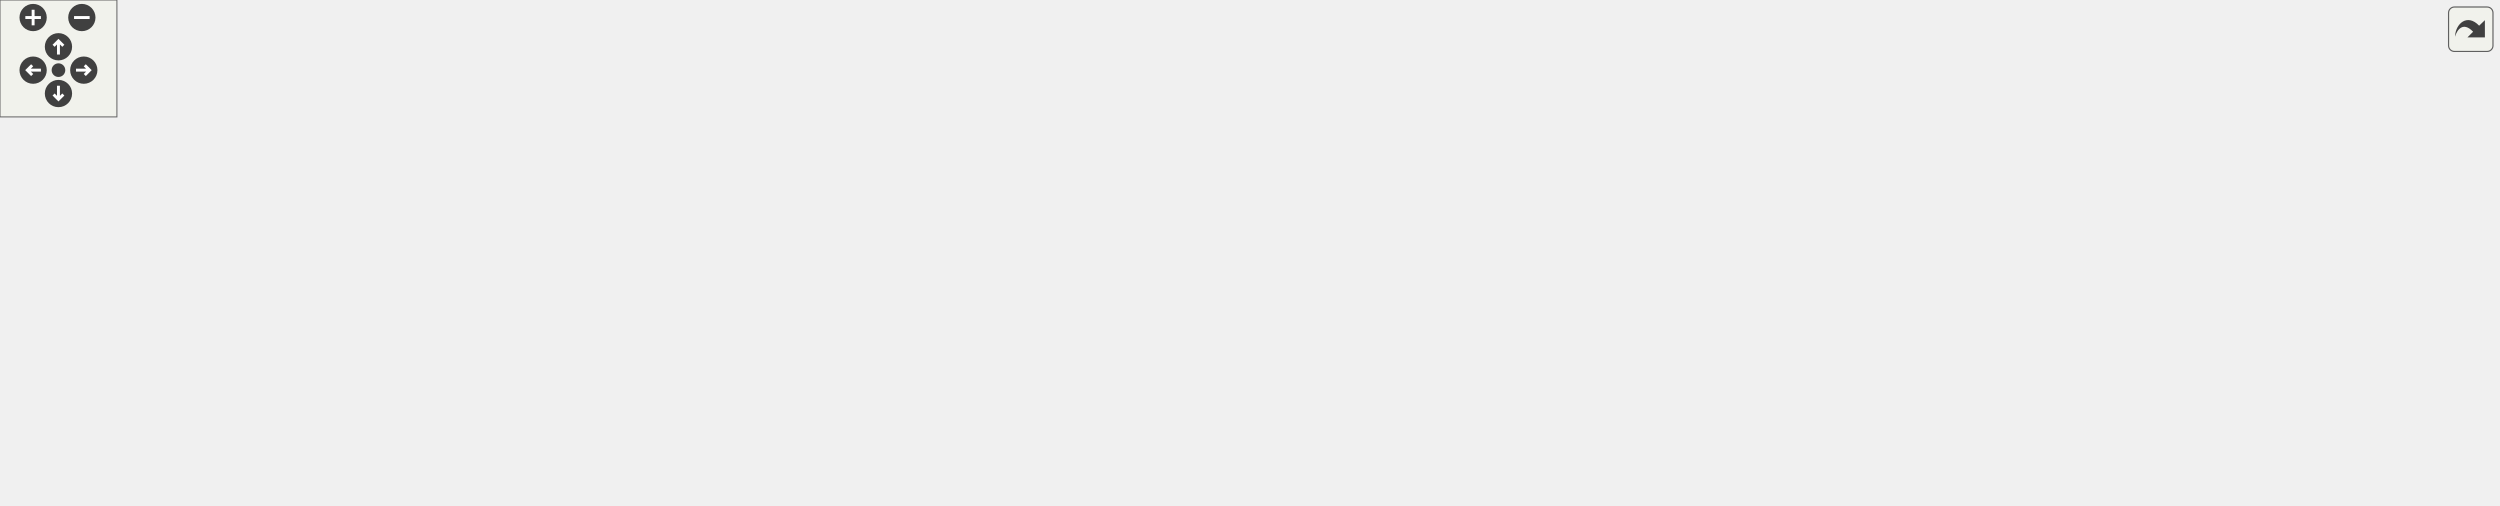
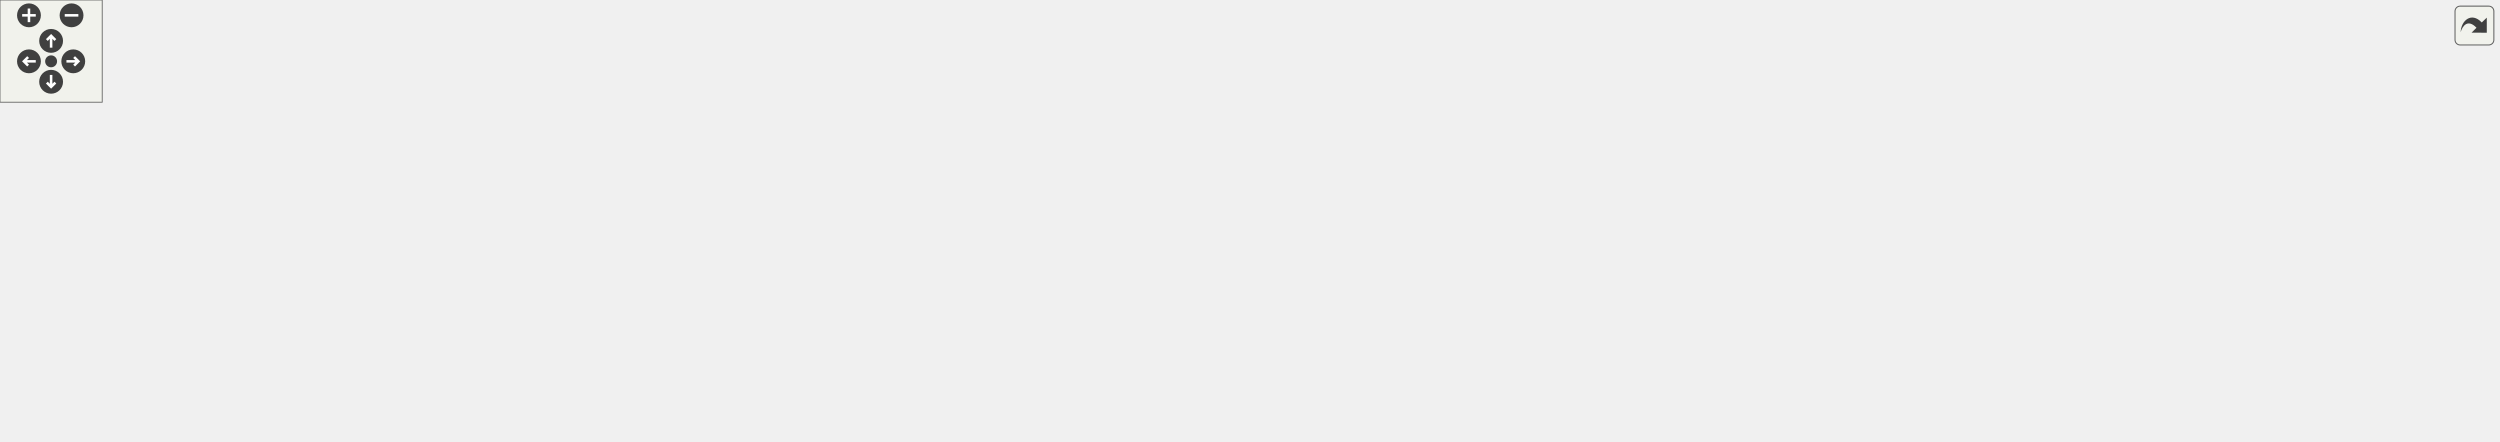
<svg xmlns="http://www.w3.org/2000/svg" xmlns:xlink="http://www.w3.org/1999/xlink" id="main" version="1.1" xml:space="preserve">
  <style type="text/css">
.edge:hover path { stroke: red; }
.edge:hover polygon { stroke: red; fill: red; }
</style>
  <defs>
    <circle id="rim" cx="0" cy="0" r="7" />
    <circle id="rim2" cx="0" cy="0" r="3.5" />
    <g id="zoomPlus">
      <use xlink:href="#rim" fill="#404040">
        <set attributeName="fill" to="#808080" begin="zoomplus.mouseover" end="zoomplus.mouseout" />
      </use>
      <path d="M-4,0h8M0,-4v8" fill="none" stroke="white" stroke-width="1.5" pointer-events="none" />
    </g>
    <g id="zoomMin">
      <use xlink:href="#rim" fill="#404040">
        <set attributeName="fill" to="#808080" begin="zoomminus.mouseover" end="zoomminus.mouseout" />
      </use>
      <path d="M-4,0h8" fill="none" stroke="white" stroke-width="1.5" pointer-events="none" />
    </g>
    <g id="dirArrow">
      <path fill="none" stroke="white" stroke-width="1.5" d="M0,-3.0v7 M-2.5,-0.5L0,-3.0L2.5,-0.5" />
    </g>
    <g id="resetDef">
      <use xlink:href="#rim2" fill="#404040">
        <set attributeName="fill" to="#808080" begin="reset.mouseover" end="reset.mouseout" />
      </use>
    </g>
  </defs>
  <svg id="graph" class="graph">
    <g id="viewport">
      <g id="node1" class="node">
        <g id="a_node1">
          <a xlink:title=" ">
-             <polygon fill="#bfbfbf" stroke="black" points="354.5,-179.5 354.5,-198.5 448.5,-198.5 448.5,-179.5 354.5,-179.5" />
-             <text text-anchor="middle" x="401.5" y="-186.5" font-family="Helvetica,sans-Serif" font-size="10.00">src/TileConfig.hpp</text>
+             <polygon fill="#bfbfbf" stroke="black" points="638.5,-179.5 638.5,-198.5 732.5,-198.5 732.5,-179.5 638.5,-179.5" />
+             <text text-anchor="middle" x="685.5" y="-186.5" font-family="Helvetica,sans-Serif" font-size="10.00">src/TileConfig.hpp</text>
          </a>
        </g>
      </g>
      <g id="node2" class="node">
        <g id="a_node2">
          <a xlink:title=" ">
-             <polygon fill="none" stroke="#bfbfbf" points="0,-123.5 0,-142.5 59,-142.5 59,-123.5 0,-123.5" />
-             <text text-anchor="middle" x="29.5" y="-130.5" font-family="Helvetica,sans-Serif" font-size="10.00">functional</text>
+             <polygon fill="none" stroke="#bfbfbf" points="300,-123.5 300,-142.5 359,-142.5 359,-123.5 300,-123.5" />
+             <text text-anchor="middle" x="329.5" y="-130.5" font-family="Helvetica,sans-Serif" font-size="10.00">functional</text>
          </a>
        </g>
      </g>
      <g id="edge1" class="edge">
-         <path fill="none" stroke="midnightblue" d="M354.25,-183.12C291.3,-176.29 176.27,-162.67 69.3,-143.2" />
-         <polygon fill="midnightblue" stroke="midnightblue" points="69.78,-139.72 59.31,-141.35 68.51,-146.61 69.78,-139.72" />
+         <path fill="none" stroke="midnightblue" d="M638.4,-182.71C578.14,-175.64 470.34,-161.97 369.38,-143.22" />
+         <polygon fill="midnightblue" stroke="midnightblue" points="369.79,-139.74 359.32,-141.34 368.5,-146.62 369.79,-139.74" />
      </g>
      <g id="node3" class="node">
        <g id="a_node3">
          <a xlink:title=" ">
-             <polygon fill="none" stroke="#bfbfbf" points="77,-123.5 77,-142.5 112,-142.5 112,-123.5 77,-123.5" />
-             <text text-anchor="middle" x="94.5" y="-130.5" font-family="Helvetica,sans-Serif" font-size="10.00">map</text>
+             <polygon fill="none" stroke="#bfbfbf" points="377,-123.5 377,-142.5 412,-142.5 412,-123.5 377,-123.5" />
+             <text text-anchor="middle" x="394.5" y="-130.5" font-family="Helvetica,sans-Serif" font-size="10.00">map</text>
          </a>
        </g>
      </g>
      <g id="edge2" class="edge">
-         <path fill="none" stroke="midnightblue" d="M354.48,-181.94C299.48,-174.47 205.85,-160.59 126.5,-143 125.02,-142.67 123.51,-142.32 121.99,-141.94" />
-         <polygon fill="midnightblue" stroke="midnightblue" points="122.58,-138.48 112.02,-139.31 120.79,-145.25 122.58,-138.48" />
+         <path fill="none" stroke="midnightblue" d="M638.42,-181.3C586.3,-173.54 499.94,-159.66 426.5,-143 425.02,-142.66 423.51,-142.3 421.99,-141.93" />
+         <polygon fill="midnightblue" stroke="midnightblue" points="422.59,-138.46 412.02,-139.28 420.79,-145.23 422.59,-138.46" />
      </g>
      <g id="node4" class="node">
        <g id="a_node4">
          <a xlink:title=" ">
-             <polygon fill="none" stroke="#bfbfbf" points="269,-6 269,-25 320,-25 320,-6 269,-6" />
-             <text text-anchor="middle" x="294.5" y="-13" font-family="Helvetica,sans-Serif" font-size="10.00">memory</text>
+             <polygon fill="none" stroke="#bfbfbf" points="0,-6 0,-25 51,-25 51,-6 0,-6" />
+             <text text-anchor="middle" x="25.5" y="-13" font-family="Helvetica,sans-Serif" font-size="10.00">memory</text>
          </a>
        </g>
      </g>
      <g id="edge3" class="edge">
-         <path fill="none" stroke="midnightblue" d="M354.3,-186.14C291.01,-182.55 183.78,-172.21 159.5,-143 121.02,-96.71 211.24,-50.39 262.34,-28.9" />
-         <polygon fill="midnightblue" stroke="midnightblue" points="263.77,-32.1 271.69,-25.06 261.11,-25.63 263.77,-32.1" />
+         <path fill="none" stroke="midnightblue" d="M651.06,-179.5C524.3,-148.18 89.51,-40.6 60.5,-31 58.58,-30.36 56.62,-29.67 54.65,-28.95" />
+         <polygon fill="midnightblue" stroke="midnightblue" points="55.52,-25.53 44.93,-25.14 52.97,-32.05 55.52,-25.53" />
      </g>
      <g id="node5" class="node">
        <g id="a_node5">
          <a xlink:title=" ">
-             <polygon fill="none" stroke="#bfbfbf" points="168.5,-123.5 168.5,-142.5 320.5,-142.5 320.5,-123.5 168.5,-123.5" />
-             <text text-anchor="middle" x="244.5" y="-130.5" font-family="Helvetica,sans-Serif" font-size="10.00">Builder/GameObjectBuilder.hpp</text>
+             <polygon fill="none" stroke="#bfbfbf" points="992.5,-123.5 992.5,-142.5 1144.5,-142.5 1144.5,-123.5 992.5,-123.5" />
+             <text text-anchor="middle" x="1068.5" y="-130.5" font-family="Helvetica,sans-Serif" font-size="10.00">Builder/GameObjectBuilder.hpp</text>
          </a>
        </g>
      </g>
      <g id="edge4" class="edge">
-         <path fill="none" stroke="midnightblue" d="M376.62,-179.44C350.21,-170.36 308.28,-155.94 278.76,-145.78" />
-         <polygon fill="midnightblue" stroke="midnightblue" points="279.86,-142.46 269.26,-142.52 277.58,-149.08 279.86,-142.46" />
+         <path fill="none" stroke="midnightblue" d="M732.85,-181.32C799.31,-171.95 920.77,-154.83 997.91,-143.95" />
+         <polygon fill="midnightblue" stroke="midnightblue" points="998.61,-147.39 1008.03,-142.53 997.64,-140.46 998.61,-147.39" />
      </g>
      <g id="node6" class="node">
        <g id="a_node6">
          <a xlink:title=" ">
-             <polygon fill="none" stroke="#bfbfbf" points="339,-123.5 339,-142.5 464,-142.5 464,-123.5 339,-123.5" />
-             <text text-anchor="middle" x="401.5" y="-130.5" font-family="Helvetica,sans-Serif" font-size="10.00">Builder/SceneBuilder.hpp</text>
+             <polygon fill="none" stroke="#bfbfbf" points="1163,-123.5 1163,-142.5 1288,-142.5 1288,-123.5 1163,-123.5" />
+             <text text-anchor="middle" x="1225.5" y="-130.5" font-family="Helvetica,sans-Serif" font-size="10.00">Builder/SceneBuilder.hpp</text>
          </a>
        </g>
      </g>
      <g id="edge5" class="edge">
-         <path fill="none" stroke="midnightblue" d="M401.5,-179.08C401.5,-172.01 401.5,-161.86 401.5,-152.99" />
-         <polygon fill="midnightblue" stroke="midnightblue" points="405,-152.75 401.5,-142.75 398,-152.75 405,-152.75" />
+         <path fill="none" stroke="midnightblue" d="M732.71,-183.91C815.45,-176.64 992.31,-160.67 1152.64,-143.07" />
+         <polygon fill="midnightblue" stroke="midnightblue" points="1153.13,-146.53 1162.68,-141.96 1152.36,-139.58 1153.13,-146.53" />
      </g>
      <g id="node7" class="node">
        <g id="a_node7">
          <a xlink:title=" ">
-             <polygon fill="none" stroke="#bfbfbf" points="482.5,-123.5 482.5,-142.5 642.5,-142.5 642.5,-123.5 482.5,-123.5" />
-             <text text-anchor="middle" x="562.5" y="-130.5" font-family="Helvetica,sans-Serif" font-size="10.00">Director/GameObjectDirector.hpp</text>
+             <polygon fill="none" stroke="#bfbfbf" points="1306.5,-123.5 1306.5,-142.5 1466.5,-142.5 1466.5,-123.5 1306.5,-123.5" />
+             <text text-anchor="middle" x="1386.5" y="-130.5" font-family="Helvetica,sans-Serif" font-size="10.00">Director/GameObjectDirector.hpp</text>
          </a>
        </g>
      </g>
      <g id="edge6" class="edge">
-         <path fill="none" stroke="midnightblue" d="M427.01,-179.44C454.1,-170.36 497.09,-155.94 527.37,-145.78" />
-         <polygon fill="midnightblue" stroke="midnightblue" points="528.74,-149.01 537.11,-142.52 526.51,-142.38 528.74,-149.01" />
+         <path fill="none" stroke="midnightblue" d="M732.76,-184.97C833.99,-178.38 1079.51,-161.88 1296.47,-143.07" />
+         <polygon fill="midnightblue" stroke="midnightblue" points="1296.8,-146.55 1306.46,-142.2 1296.19,-139.58 1296.8,-146.55" />
      </g>
      <g id="node8" class="node">
        <g id="a_node8">
          <a xlink:href="CoinBehaviour_8hpp.html" target="_top" xlink:title=" ">
-             <polygon fill="none" stroke="black" points="958,-123.5 958,-142.5 1089,-142.5 1089,-123.5 958,-123.5" />
-             <text text-anchor="middle" x="1023.5" y="-130.5" font-family="Helvetica,sans-Serif" font-size="10.00">Scripts/CoinBehaviour.hpp</text>
+             <polygon fill="none" stroke="black" points="546,-123.5 546,-142.5 677,-142.5 677,-123.5 546,-123.5" />
+             <text text-anchor="middle" x="611.5" y="-130.5" font-family="Helvetica,sans-Serif" font-size="10.00">Scripts/CoinBehaviour.hpp</text>
          </a>
        </g>
      </g>
      <g id="edge7" class="edge">
-         <path fill="none" stroke="midnightblue" d="M448.84,-184.74C542.18,-178.17 756.83,-162.4 947.53,-143.17" />
-         <polygon fill="midnightblue" stroke="midnightblue" points="948.15,-146.62 957.75,-142.13 947.45,-139.66 948.15,-146.62" />
+         <path fill="none" stroke="midnightblue" d="M673.61,-179.32C662.35,-171.11 645.21,-158.6 631.79,-148.81" />
+         <polygon fill="midnightblue" stroke="midnightblue" points="633.75,-145.9 623.61,-142.83 629.62,-151.56 633.75,-145.9" />
+       </g>
+       <g id="node10" class="node">
+         <g id="a_node10">
+           <a xlink:href="CoinCounter_8hpp.html" target="_top" xlink:title=" ">
+             <polygon fill="none" stroke="black" points="469,-67.5 469,-86.5 578,-86.5 578,-67.5 469,-67.5" />
+             <text text-anchor="middle" x="523.5" y="-74.5" font-family="Helvetica,sans-Serif" font-size="10.00">../UI/CoinCounter.hpp</text>
+           </a>
+         </g>
+       </g>
+       <g id="edge26" class="edge">
+         <path fill="none" stroke="midnightblue" d="M638.17,-186.03C605.02,-182.07 562.21,-171.3 536.5,-143 525.27,-130.63 522.59,-111.39 522.38,-97.04" />
+         <polygon fill="midnightblue" stroke="midnightblue" points="525.89,-96.89 522.63,-86.81 518.89,-96.73 525.89,-96.89" />
      </g>
      <g id="node19" class="node">
        <g id="a_node19">
          <a xlink:href="FlagBehaviour_8hpp.html" target="_top" xlink:title=" ">
-             <polygon fill="none" stroke="black" points="809,-123.5 809,-142.5 940,-142.5 940,-123.5 809,-123.5" />
-             <text text-anchor="middle" x="874.5" y="-130.5" font-family="Helvetica,sans-Serif" font-size="10.00">Scripts/FlagBehaviour.hpp</text>
+             <polygon fill="none" stroke="black" points="695,-123.5 695,-142.5 826,-142.5 826,-123.5 695,-123.5" />
+             <text text-anchor="middle" x="760.5" y="-130.5" font-family="Helvetica,sans-Serif" font-size="10.00">Scripts/FlagBehaviour.hpp</text>
          </a>
        </g>
      </g>
      <g id="edge22" class="edge">
-         <path fill="none" stroke="midnightblue" d="M448.69,-182.77C521.4,-174.69 665.5,-158.58 798.68,-143.09" />
-         <polygon fill="midnightblue" stroke="midnightblue" points="799.12,-146.56 808.65,-141.93 798.32,-139.61 799.12,-146.56" />
+         <path fill="none" stroke="midnightblue" d="M697.55,-179.32C708.96,-171.11 726.33,-158.6 739.93,-148.81" />
+         <polygon fill="midnightblue" stroke="midnightblue" points="742.16,-151.52 748.23,-142.83 738.07,-145.84 742.16,-151.52" />
      </g>
      <g id="node20" class="node">
        <g id="a_node20">
          <a xlink:href="StarBehaviour_8hpp.html" target="_top" xlink:title=" ">
-             <polygon fill="none" stroke="black" points="660.5,-123.5 660.5,-142.5 790.5,-142.5 790.5,-123.5 660.5,-123.5" />
-             <text text-anchor="middle" x="725.5" y="-130.5" font-family="Helvetica,sans-Serif" font-size="10.00">Scripts/StarBehaviour.hpp</text>
+             <polygon fill="none" stroke="black" points="844.5,-123.5 844.5,-142.5 974.5,-142.5 974.5,-123.5 844.5,-123.5" />
+             <text text-anchor="middle" x="909.5" y="-130.5" font-family="Helvetica,sans-Serif" font-size="10.00">Scripts/StarBehaviour.hpp</text>
          </a>
        </g>
      </g>
      <g id="edge24" class="edge">
-         <path fill="none" stroke="midnightblue" d="M448.61,-180.15C505.55,-170.66 601.51,-154.66 664.18,-144.22" />
-         <polygon fill="midnightblue" stroke="midnightblue" points="665.03,-147.63 674.32,-142.53 663.88,-140.72 665.03,-147.63" />
+         <path fill="none" stroke="midnightblue" d="M720.99,-179.44C759.82,-170.08 822.16,-155.06 864.42,-144.87" />
+         <polygon fill="midnightblue" stroke="midnightblue" points="865.27,-148.26 874.17,-142.52 863.63,-141.46 865.27,-148.26" />
      </g>
      <g id="node9" class="node">
        <g id="a_node9">
          <a xlink:title=" ">
-             <polygon fill="none" stroke="#bfbfbf" points="713.5,-67.5 713.5,-86.5 817.5,-86.5 817.5,-67.5 713.5,-67.5" />
-             <text text-anchor="middle" x="765.5" y="-74.5" font-family="Helvetica,sans-Serif" font-size="10.00">BehaviourScript.hpp</text>
+             <polygon fill="none" stroke="#bfbfbf" points="715.5,-67.5 715.5,-86.5 819.5,-86.5 819.5,-67.5 715.5,-67.5" />
+             <text text-anchor="middle" x="767.5" y="-74.5" font-family="Helvetica,sans-Serif" font-size="10.00">BehaviourScript.hpp</text>
          </a>
        </g>
      </g>
      <g id="edge8" class="edge">
-         <path fill="none" stroke="midnightblue" d="M982.62,-123.44C937.52,-114 864.89,-98.8 816.2,-88.61" />
-         <polygon fill="midnightblue" stroke="midnightblue" points="816.69,-85.14 806.19,-86.52 815.26,-91.99 816.69,-85.14" />
-       </g>
-       <g id="node10" class="node">
-         <g id="a_node10">
-           <a xlink:href="CoinCounter_8hpp.html" target="_top" xlink:title=" ">
-             <polygon fill="none" stroke="black" points="874,-67.5 874,-86.5 983,-86.5 983,-67.5 874,-67.5" />
-             <text text-anchor="middle" x="928.5" y="-74.5" font-family="Helvetica,sans-Serif" font-size="10.00">../UI/CoinCounter.hpp</text>
-           </a>
-         </g>
+         <path fill="none" stroke="midnightblue" d="M636.22,-123.44C662.35,-114.4 703.76,-100.06 733.08,-89.92" />
+         <polygon fill="midnightblue" stroke="midnightblue" points="734.59,-93.1 742.9,-86.52 732.3,-86.48 734.59,-93.1" />
      </g>
      <g id="edge9" class="edge">
-         <path fill="none" stroke="midnightblue" d="M1008.24,-123.32C993.28,-114.82 970.25,-101.73 952.77,-91.8" />
-         <polygon fill="midnightblue" stroke="midnightblue" points="954.15,-88.55 943.73,-86.65 950.69,-94.64 954.15,-88.55" />
+         <path fill="none" stroke="midnightblue" d="M597.36,-123.32C583.63,-114.9 562.56,-101.97 546.44,-92.07" />
+         <polygon fill="midnightblue" stroke="midnightblue" points="547.96,-88.9 537.6,-86.65 544.3,-94.87 547.96,-88.9" />
      </g>
      <g id="node11" class="node">
        <g id="a_node11">
          <a xlink:title=" ">
-             <polygon fill="none" stroke="#bfbfbf" points="1074,-0.5 1074,-30.5 1169,-30.5 1169,-0.5 1074,-0.5" />
-             <text text-anchor="start" x="1082" y="-18.5" font-family="Helvetica,sans-Serif" font-size="10.00">boost/serialization</text>
-             <text text-anchor="middle" x="1121.5" y="-7.5" font-family="Helvetica,sans-Serif" font-size="10.00">/access.hpp</text>
+             <polygon fill="none" stroke="#bfbfbf" points="579,-0.5 579,-30.5 674,-30.5 674,-0.5 579,-0.5" />
+             <text text-anchor="start" x="587" y="-18.5" font-family="Helvetica,sans-Serif" font-size="10.00">boost/serialization</text>
+             <text text-anchor="middle" x="626.5" y="-7.5" font-family="Helvetica,sans-Serif" font-size="10.00">/access.hpp</text>
          </a>
        </g>
      </g>
      <g id="edge19" class="edge">
-         <path fill="none" stroke="midnightblue" d="M1030.87,-123.32C1046.05,-105.42 1081.23,-63.97 1103.02,-38.28" />
-         <polygon fill="midnightblue" stroke="midnightblue" points="1105.78,-40.43 1109.58,-30.55 1100.44,-35.91 1105.78,-40.43" />
+         <path fill="none" stroke="midnightblue" d="M612.63,-123.32C614.88,-105.97 620.01,-66.46 623.36,-40.66" />
+         <polygon fill="midnightblue" stroke="midnightblue" points="626.86,-40.91 624.68,-30.55 619.92,-40.01 626.86,-40.91" />
      </g>
      <g id="node12" class="node">
        <g id="a_node12">
          <a xlink:title=" ">
-             <polygon fill="none" stroke="#bfbfbf" points="1187,-0.5 1187,-30.5 1282,-30.5 1282,-0.5 1187,-0.5" />
-             <text text-anchor="start" x="1195" y="-18.5" font-family="Helvetica,sans-Serif" font-size="10.00">boost/serialization</text>
-             <text text-anchor="middle" x="1234.5" y="-7.5" font-family="Helvetica,sans-Serif" font-size="10.00">/export.hpp</text>
+             <polygon fill="none" stroke="#bfbfbf" points="692,-0.5 692,-30.5 787,-30.5 787,-0.5 692,-0.5" />
+             <text text-anchor="start" x="700" y="-18.5" font-family="Helvetica,sans-Serif" font-size="10.00">boost/serialization</text>
+             <text text-anchor="middle" x="739.5" y="-7.5" font-family="Helvetica,sans-Serif" font-size="10.00">/export.hpp</text>
          </a>
        </g>
      </g>
      <g id="edge20" class="edge">
-         <path fill="none" stroke="midnightblue" d="M1039.36,-123.32C1073.32,-104.73 1153.75,-60.7 1200.06,-35.35" />
-         <polygon fill="midnightblue" stroke="midnightblue" points="1201.75,-38.42 1208.84,-30.55 1198.39,-32.28 1201.75,-38.42" />
+         <path fill="none" stroke="midnightblue" d="M619.12,-123.17C630.44,-110.26 652.6,-85.74 673.5,-67 685.34,-56.38 699.22,-45.54 711.19,-36.64" />
+         <polygon fill="midnightblue" stroke="midnightblue" points="713.52,-39.27 719.51,-30.54 709.38,-33.63 713.52,-39.27" />
      </g>
      <g id="node13" class="node">
        <g id="a_node13">
          <a xlink:title=" ">
-             <polygon fill="none" stroke="#bfbfbf" points="452,-0.5 452,-30.5 547,-30.5 547,-0.5 452,-0.5" />
-             <text text-anchor="start" x="460" y="-18.5" font-family="Helvetica,sans-Serif" font-size="10.00">boost/serialization</text>
-             <text text-anchor="middle" x="499.5" y="-7.5" font-family="Helvetica,sans-Serif" font-size="10.00">/shared_ptr.hpp</text>
+             <polygon fill="none" stroke="#bfbfbf" points="805,-0.5 805,-30.5 900,-30.5 900,-0.5 805,-0.5" />
+             <text text-anchor="start" x="813" y="-18.5" font-family="Helvetica,sans-Serif" font-size="10.00">boost/serialization</text>
+             <text text-anchor="middle" x="852.5" y="-7.5" font-family="Helvetica,sans-Serif" font-size="10.00">/shared_ptr.hpp</text>
          </a>
        </g>
      </g>
      <g id="edge21" class="edge">
-         <path fill="none" stroke="midnightblue" d="M985.78,-123.47C953.34,-115.62 905.56,-102.8 865.5,-87 847.38,-79.85 845.09,-72.81 826.5,-67 713.59,-31.71 676.7,-53.07 556.98,-31.12" />
-         <polygon fill="midnightblue" stroke="midnightblue" points="557.55,-27.66 547.07,-29.24 556.24,-34.54 557.55,-27.66" />
+         <path fill="none" stroke="midnightblue" d="M623.13,-123.46C644.5,-107.88 689.37,-75.63 706.5,-67 734.55,-52.87 767.5,-41.1 794.98,-32.49" />
+         <polygon fill="midnightblue" stroke="midnightblue" points="796.31,-35.74 804.84,-29.46 794.26,-29.05 796.31,-35.74" />
      </g>
      <g id="edge10" class="edge">
-         <path fill="none" stroke="midnightblue" d="M873.83,-71.03C783.86,-62.84 598.98,-45.91 442.5,-31 404.11,-27.34 360.12,-23.02 330.15,-20.05" />
-         <polygon fill="midnightblue" stroke="midnightblue" points="330.46,-16.56 320.16,-19.06 329.77,-23.53 330.46,-16.56" />
+         <path fill="none" stroke="midnightblue" d="M468.91,-68.68C464.04,-68.09 459.18,-67.52 454.5,-67 279.73,-47.62 231.22,-73.13 60.5,-31 57.99,-30.38 55.42,-29.61 52.87,-28.74" />
+         <polygon fill="midnightblue" stroke="midnightblue" points="53.91,-25.39 43.31,-25.09 51.41,-31.93 53.91,-25.39" />
      </g>
      <g id="edge11" class="edge">
-         <path fill="none" stroke="midnightblue" d="M956.15,-67.48C984.73,-58.66 1030.13,-44.67 1066.13,-33.57" />
-         <polygon fill="midnightblue" stroke="midnightblue" points="1067.49,-36.81 1076.01,-30.52 1065.43,-30.12 1067.49,-36.81" />
+         <path fill="none" stroke="midnightblue" d="M538.26,-67.48C552.6,-59.19 574.87,-46.32 593.45,-35.59" />
+         <polygon fill="midnightblue" stroke="midnightblue" points="595.32,-38.56 602.22,-30.52 591.82,-32.49 595.32,-38.56" />
      </g>
      <g id="edge12" class="edge">
-         <path fill="none" stroke="midnightblue" d="M982.87,-67.43C1031.38,-59.5 1104.57,-46.88 1176.73,-31.3" />
-         <polygon fill="midnightblue" stroke="midnightblue" points="1177.87,-34.63 1186.9,-29.09 1176.38,-27.8 1177.87,-34.63" />
+         <path fill="none" stroke="midnightblue" d="M554.45,-67.48C587.64,-58.33 641.09,-43.61 682.04,-32.33" />
+         <polygon fill="midnightblue" stroke="midnightblue" points="683.18,-35.65 691.89,-29.62 681.32,-28.9 683.18,-35.65" />
      </g>
      <g id="edge13" class="edge">
-         <path fill="none" stroke="midnightblue" d="M873.89,-68.82C869.03,-68.2 864.18,-67.58 859.5,-67 727.78,-50.61 691,-55.83 557.28,-31.19" />
-         <polygon fill="midnightblue" stroke="midnightblue" points="557.53,-27.68 547.06,-29.28 556.25,-34.56 557.53,-27.68" />
+         <path fill="none" stroke="midnightblue" d="M578.16,-68.47C631.3,-60.81 714.49,-47.95 795.1,-31.2" />
+         <polygon fill="midnightblue" stroke="midnightblue" points="795.84,-34.62 804.91,-29.13 794.4,-27.77 795.84,-34.62" />
      </g>
      <g id="node14" class="node">
        <g id="a_node14">
          <a xlink:title=" ">
-             <polygon fill="none" stroke="#bfbfbf" points="754.5,-0.5 754.5,-30.5 858.5,-30.5 858.5,-0.5 754.5,-0.5" />
-             <text text-anchor="start" x="762.5" y="-18.5" font-family="Helvetica,sans-Serif" font-size="10.00">boost/archive/binary</text>
-             <text text-anchor="middle" x="806.5" y="-7.5" font-family="Helvetica,sans-Serif" font-size="10.00">_iarchive.hpp</text>
+             <polygon fill="none" stroke="#bfbfbf" points="69.5,-0.5 69.5,-30.5 173.5,-30.5 173.5,-0.5 69.5,-0.5" />
+             <text text-anchor="start" x="77.5" y="-18.5" font-family="Helvetica,sans-Serif" font-size="10.00">boost/archive/binary</text>
+             <text text-anchor="middle" x="121.5" y="-7.5" font-family="Helvetica,sans-Serif" font-size="10.00">_iarchive.hpp</text>
          </a>
        </g>
      </g>
      <g id="edge14" class="edge">
-         <path fill="none" stroke="midnightblue" d="M911.02,-67.48C893.73,-59.04 866.69,-45.86 844.45,-35.01" />
-         <polygon fill="midnightblue" stroke="midnightblue" points="845.78,-31.76 835.25,-30.52 842.71,-38.05 845.78,-31.76" />
+         <path fill="none" stroke="midnightblue" d="M468.95,-68.87C384.2,-57.79 226.8,-37.18 183.73,-30.85" />
+         <polygon fill="midnightblue" stroke="midnightblue" points="184.09,-27.37 173.67,-29.27 183,-34.28 184.09,-27.37" />
      </g>
      <g id="node15" class="node">
        <g id="a_node15">
          <a xlink:title=" ">
-             <polygon fill="none" stroke="#bfbfbf" points="876.5,-0.5 876.5,-30.5 980.5,-30.5 980.5,-0.5 876.5,-0.5" />
-             <text text-anchor="start" x="884.5" y="-18.5" font-family="Helvetica,sans-Serif" font-size="10.00">boost/archive/binary</text>
-             <text text-anchor="middle" x="928.5" y="-7.5" font-family="Helvetica,sans-Serif" font-size="10.00">_oarchive.hpp</text>
+             <polygon fill="none" stroke="#bfbfbf" points="191.5,-0.5 191.5,-30.5 295.5,-30.5 295.5,-0.5 191.5,-0.5" />
+             <text text-anchor="start" x="199.5" y="-18.5" font-family="Helvetica,sans-Serif" font-size="10.00">boost/archive/binary</text>
+             <text text-anchor="middle" x="243.5" y="-7.5" font-family="Helvetica,sans-Serif" font-size="10.00">_oarchive.hpp</text>
          </a>
        </g>
      </g>
      <g id="edge15" class="edge">
-         <path fill="none" stroke="midnightblue" d="M928.5,-67.48C928.5,-60.47 928.5,-50.19 928.5,-40.7" />
-         <polygon fill="midnightblue" stroke="midnightblue" points="932,-40.52 928.5,-30.52 925,-40.52 932,-40.52" />
+         <path fill="none" stroke="midnightblue" d="M479.79,-67.43C437.6,-59.06 371.68,-45.75 305.48,-31.18" />
+         <polygon fill="midnightblue" stroke="midnightblue" points="306.24,-27.77 295.72,-29.02 304.73,-34.6 306.24,-27.77" />
      </g>
      <g id="node16" class="node">
        <g id="a_node16">
          <a xlink:title=" ">
-             <polygon fill="none" stroke="#bfbfbf" points="999,-6 999,-25 1056,-25 1056,-6 999,-6" />
-             <text text-anchor="middle" x="1027.5" y="-13" font-family="Helvetica,sans-Serif" font-size="10.00">Color.hpp</text>
+             <polygon fill="none" stroke="#bfbfbf" points="314,-6 314,-25 371,-25 371,-6 314,-6" />
+             <text text-anchor="middle" x="342.5" y="-13" font-family="Helvetica,sans-Serif" font-size="10.00">Color.hpp</text>
          </a>
        </g>
      </g>
      <g id="edge16" class="edge">
-         <path fill="none" stroke="midnightblue" d="M942.68,-67.48C958.86,-57.75 985.53,-41.73 1004.64,-30.24" />
-         <polygon fill="midnightblue" stroke="midnightblue" points="1006.57,-33.16 1013.34,-25.01 1002.97,-27.16 1006.57,-33.16" />
+         <path fill="none" stroke="midnightblue" d="M494.07,-67.47C464.82,-58.83 418.79,-44.82 379.5,-31 377.38,-30.26 375.21,-29.47 373.03,-28.66" />
+         <polygon fill="midnightblue" stroke="midnightblue" points="374.13,-25.33 363.54,-25.04 371.63,-31.87 374.13,-25.33" />
      </g>
      <g id="node17" class="node">
        <g id="a_node17">
          <a xlink:title=" ">
-             <polygon fill="none" stroke="#bfbfbf" points="565,-6 565,-25 644,-25 644,-6 565,-6" />
-             <text text-anchor="middle" x="604.5" y="-13" font-family="Helvetica,sans-Serif" font-size="10.00">Transform.hpp</text>
+             <polygon fill="none" stroke="#bfbfbf" points="389,-6 389,-25 468,-25 468,-6 389,-6" />
+             <text text-anchor="middle" x="428.5" y="-13" font-family="Helvetica,sans-Serif" font-size="10.00">Transform.hpp</text>
          </a>
        </g>
      </g>
      <g id="edge17" class="edge">
-         <path fill="none" stroke="midnightblue" d="M873.97,-67.91C806.18,-57.7 694.41,-40.36 653.5,-31 649.37,-30.05 645.07,-28.96 640.81,-27.79" />
-         <polygon fill="midnightblue" stroke="midnightblue" points="641.62,-24.39 631.04,-25.01 639.7,-31.12 641.62,-24.39" />
+         <path fill="none" stroke="midnightblue" d="M509.89,-67.48C494.44,-57.8 469.01,-41.87 450.68,-30.39" />
+         <polygon fill="midnightblue" stroke="midnightblue" points="452.42,-27.35 442.09,-25.01 448.7,-33.28 452.42,-27.35" />
      </g>
      <g id="node18" class="node">
        <g id="a_node18">
          <a xlink:title=" ">
-             <polygon fill="none" stroke="#bfbfbf" points="662.5,-6 662.5,-25 736.5,-25 736.5,-6 662.5,-6" />
-             <text text-anchor="middle" x="699.5" y="-13" font-family="Helvetica,sans-Serif" font-size="10.00">UIObject.hpp</text>
+             <polygon fill="none" stroke="#bfbfbf" points="486.5,-6 486.5,-25 560.5,-25 560.5,-6 486.5,-6" />
+             <text text-anchor="middle" x="523.5" y="-13" font-family="Helvetica,sans-Serif" font-size="10.00">UIObject.hpp</text>
          </a>
        </g>
      </g>
      <g id="edge18" class="edge">
-         <path fill="none" stroke="midnightblue" d="M890.81,-67.48C853.69,-58.91 795.43,-44.99 745.5,-31 742.17,-30.07 738.73,-29.06 735.28,-28.02" />
-         <polygon fill="midnightblue" stroke="midnightblue" points="736.27,-24.67 725.68,-25.07 734.21,-31.36 736.27,-24.67" />
+         <path fill="none" stroke="midnightblue" d="M523.5,-67.48C523.5,-59.08 523.5,-45.98 523.5,-35.16" />
+         <polygon fill="midnightblue" stroke="midnightblue" points="527,-35.01 523.5,-25.01 520,-35.01 527,-35.01" />
      </g>
      <g id="edge23" class="edge">
-         <path fill="none" stroke="midnightblue" d="M856.99,-123.32C839.43,-114.62 812.17,-101.12 791.97,-91.11" />
-         <polygon fill="midnightblue" stroke="midnightblue" points="793.48,-87.96 782.97,-86.65 790.38,-94.23 793.48,-87.96" />
+         <path fill="none" stroke="midnightblue" d="M761.66,-123.08C762.58,-115.93 763.92,-105.64 765.08,-96.69" />
+         <polygon fill="midnightblue" stroke="midnightblue" points="768.55,-97.12 766.37,-86.75 761.61,-96.22 768.55,-97.12" />
      </g>
      <g id="edge25" class="edge">
-         <path fill="none" stroke="midnightblue" d="M732.11,-123.08C737.76,-115.46 746.04,-104.26 752.95,-94.94" />
-         <polygon fill="midnightblue" stroke="midnightblue" points="755.88,-96.87 759.02,-86.75 750.25,-92.7 755.88,-96.87" />
+         <path fill="none" stroke="midnightblue" d="M887,-123.44C863.42,-114.48 826.18,-100.31 799.54,-90.18" />
+         <polygon fill="midnightblue" stroke="midnightblue" points="800.49,-86.8 789.9,-86.52 798,-93.34 800.49,-86.8" />
      </g>
    </g>
  </svg>
  <g id="navigator" transform="translate(0 0)" fill="#404254">
    <rect fill="#f2f5e9" fill-opacity="0.5" stroke="#606060" stroke-width=".5" x="0" y="0" width="60" height="60" />
    <use id="zoomplus" xlink:href="#zoomPlus" x="17" y="9" />
    <use id="zoomminus" xlink:href="#zoomMin" x="42" y="9" />
    <use id="reset" xlink:href="#resetDef" x="30" y="36" />
    <g id="arrowUp" xlink:href="#dirArrow" transform="translate(30 24)">
      <use xlink:href="#rim" fill="#404040">
        <set attributeName="fill" to="#808080" begin="arrowUp.mouseover" end="arrowUp.mouseout" />
      </use>
      <path fill="none" stroke="white" stroke-width="1.5" d="M0,-3.0v7 M-2.5,-0.5L0,-3.0L2.5,-0.5" />
    </g>
    <g id="arrowRight" xlink:href="#dirArrow" transform="rotate(90) translate(36 -43)">
      <use xlink:href="#rim" fill="#404040">
        <set attributeName="fill" to="#808080" begin="arrowRight.mouseover" end="arrowRight.mouseout" />
      </use>
      <path fill="none" stroke="white" stroke-width="1.5" d="M0,-3.0v7 M-2.5,-0.5L0,-3.0L2.5,-0.5" />
    </g>
    <g id="arrowDown" xlink:href="#dirArrow" transform="rotate(180) translate(-30 -48)">
      <use xlink:href="#rim" fill="#404040">
        <set attributeName="fill" to="#808080" begin="arrowDown.mouseover" end="arrowDown.mouseout" />
      </use>
      <path fill="none" stroke="white" stroke-width="1.5" d="M0,-3.0v7 M-2.5,-0.5L0,-3.0L2.5,-0.5" />
    </g>
    <g id="arrowLeft" xlink:href="#dirArrow" transform="rotate(270) translate(-36 17)">
      <use xlink:href="#rim" fill="#404040">
        <set attributeName="fill" to="#808080" begin="arrowLeft.mouseover" end="arrowLeft.mouseout" />
      </use>
      <path fill="none" stroke="white" stroke-width="1.5" d="M0,-3.0v7 M-2.5,-0.5L0,-3.0L2.5,-0.5" />
    </g>
  </g>
  <svg viewBox="0 0 15 15" width="100%" height="30px" preserveAspectRatio="xMaxYMin meet">
    <g id="arrow_out" transform="scale(0.3 0.3)">
      <a xlink:href="TileConfig_8hpp__incl_org.svg" target="_base">
        <rect id="button" ry="5" rx="5" y="6" x="6" height="38" width="38" fill="#f2f5e9" fill-opacity="0.5" stroke="#606060" stroke-width="1.0" />
        <path id="arrow" d="M 11.5,31.437 C 11.94,20.098 22.043,11.323 32.159,21.979 L 37.069,17.246 C 37.069,17.246 37.088,32 37.088,32 L 22.16,31.978 C 22.16,31.978 26.998,27.14 26.998,27.14 C 18.529,18.264 13.292,25.23 11.5,31.437 z" style="fill:#404040;" />
      </a>
    </g>
  </svg>
</svg>
